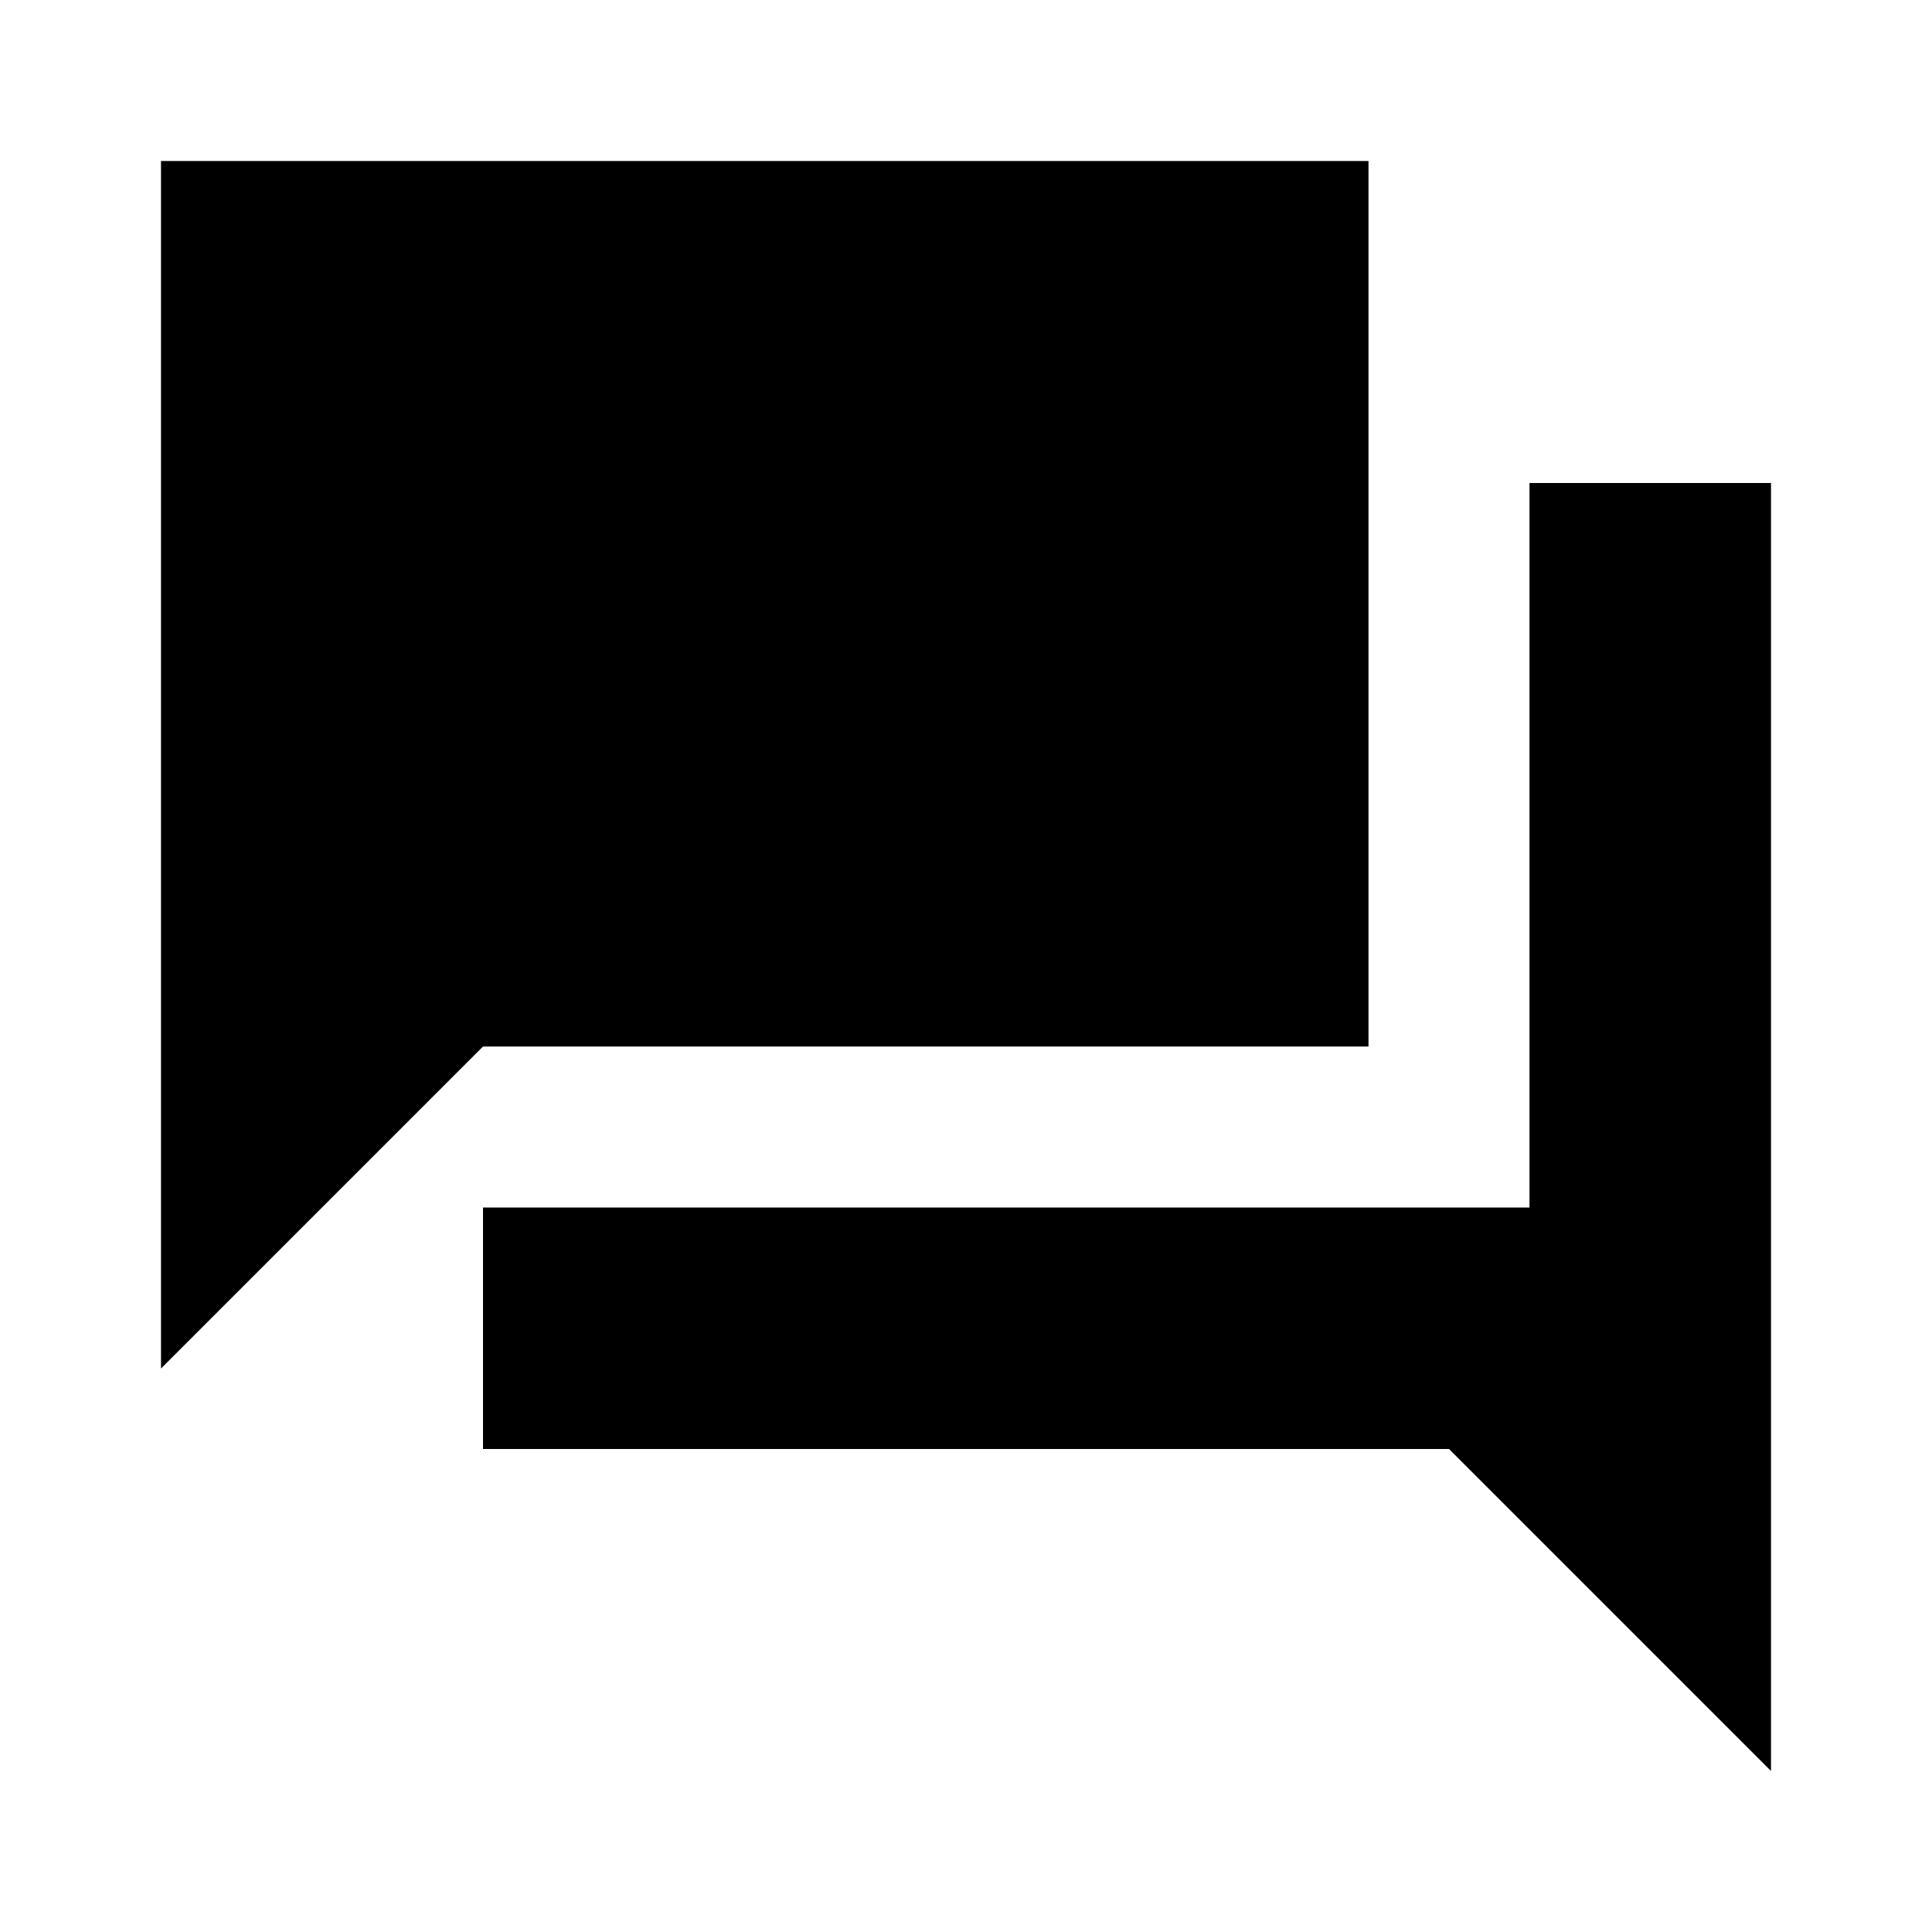
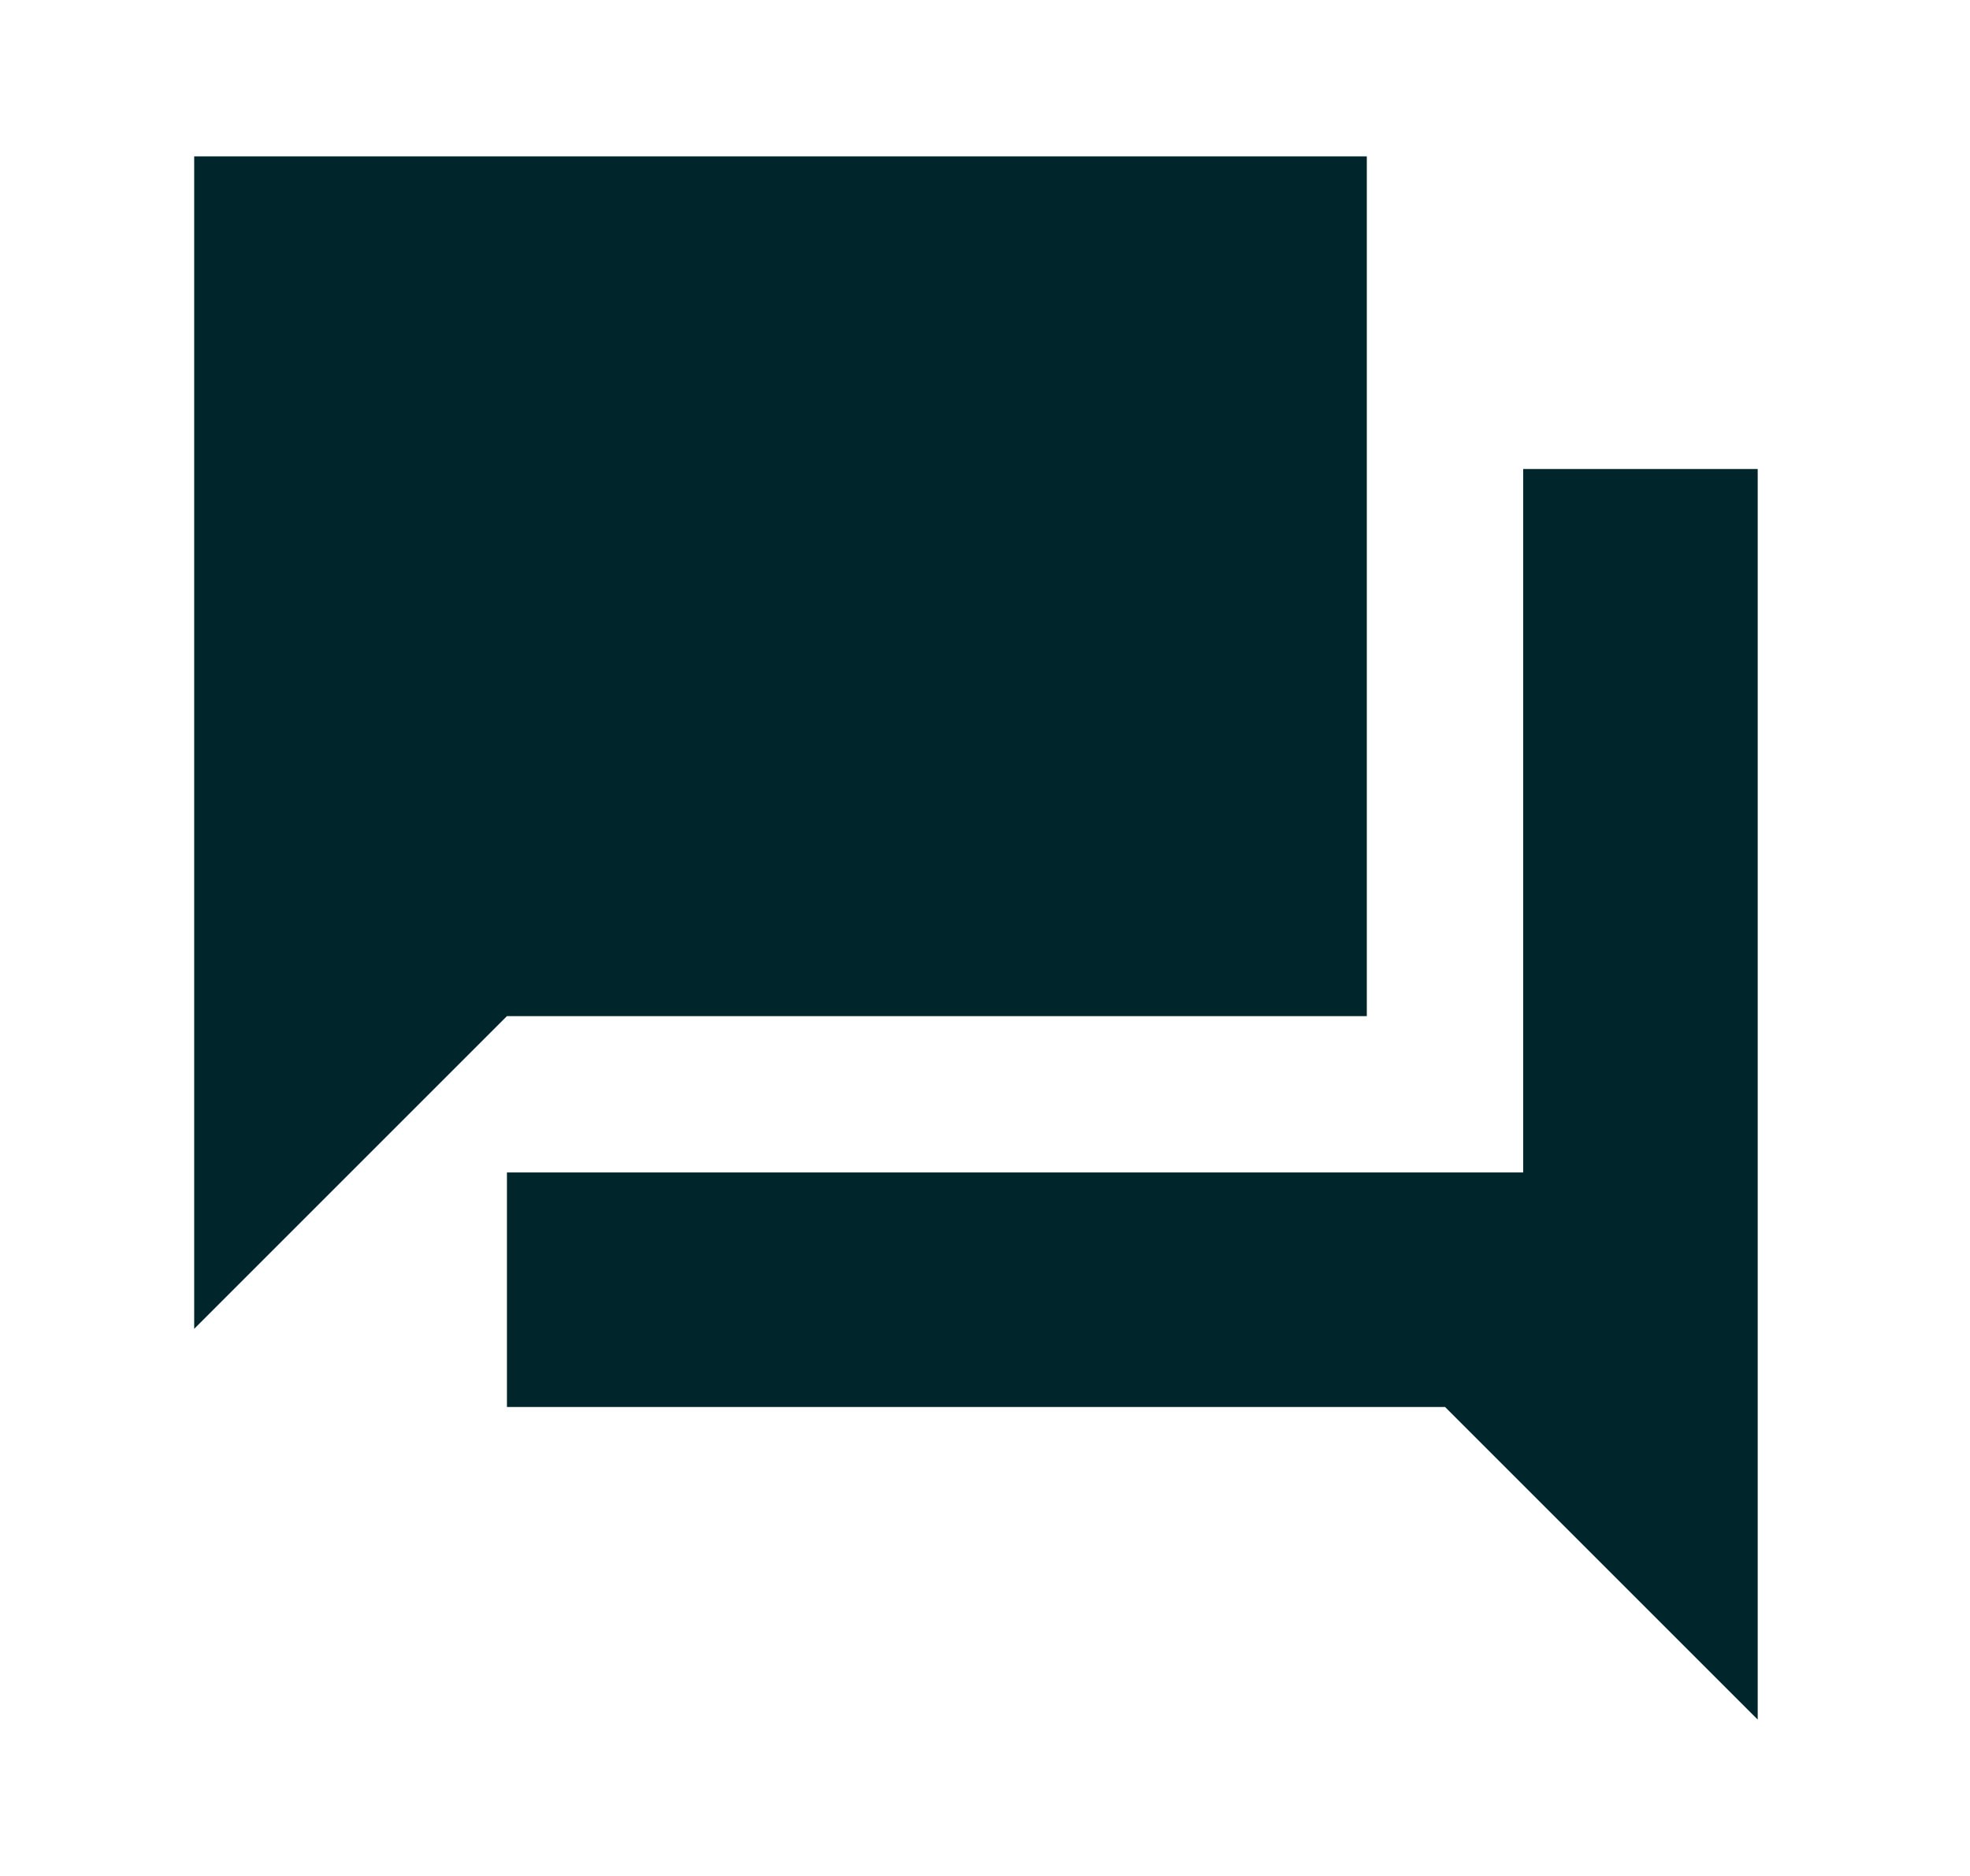
- <svg xmlns="http://www.w3.org/2000/svg" width="24" height="24" viewBox="0 0 24 24" fill="none">
-   <path d="M22 6H19V15H6V18H18L22 22V6ZM17 13V2H2V17L6 13H17Z" fill="black" />
+ <svg xmlns="http://www.w3.org/2000/svg" width="21" height="20" viewBox="0 0 21 20" fill="none">
+   <path d="M18.737 5H16.237V12.5H5.404V15H15.404L18.737 18.333V5ZM14.57 10.833V1.667H2.07V14.167L5.404 10.833H14.57Z" fill="#00262B" />
</svg>
